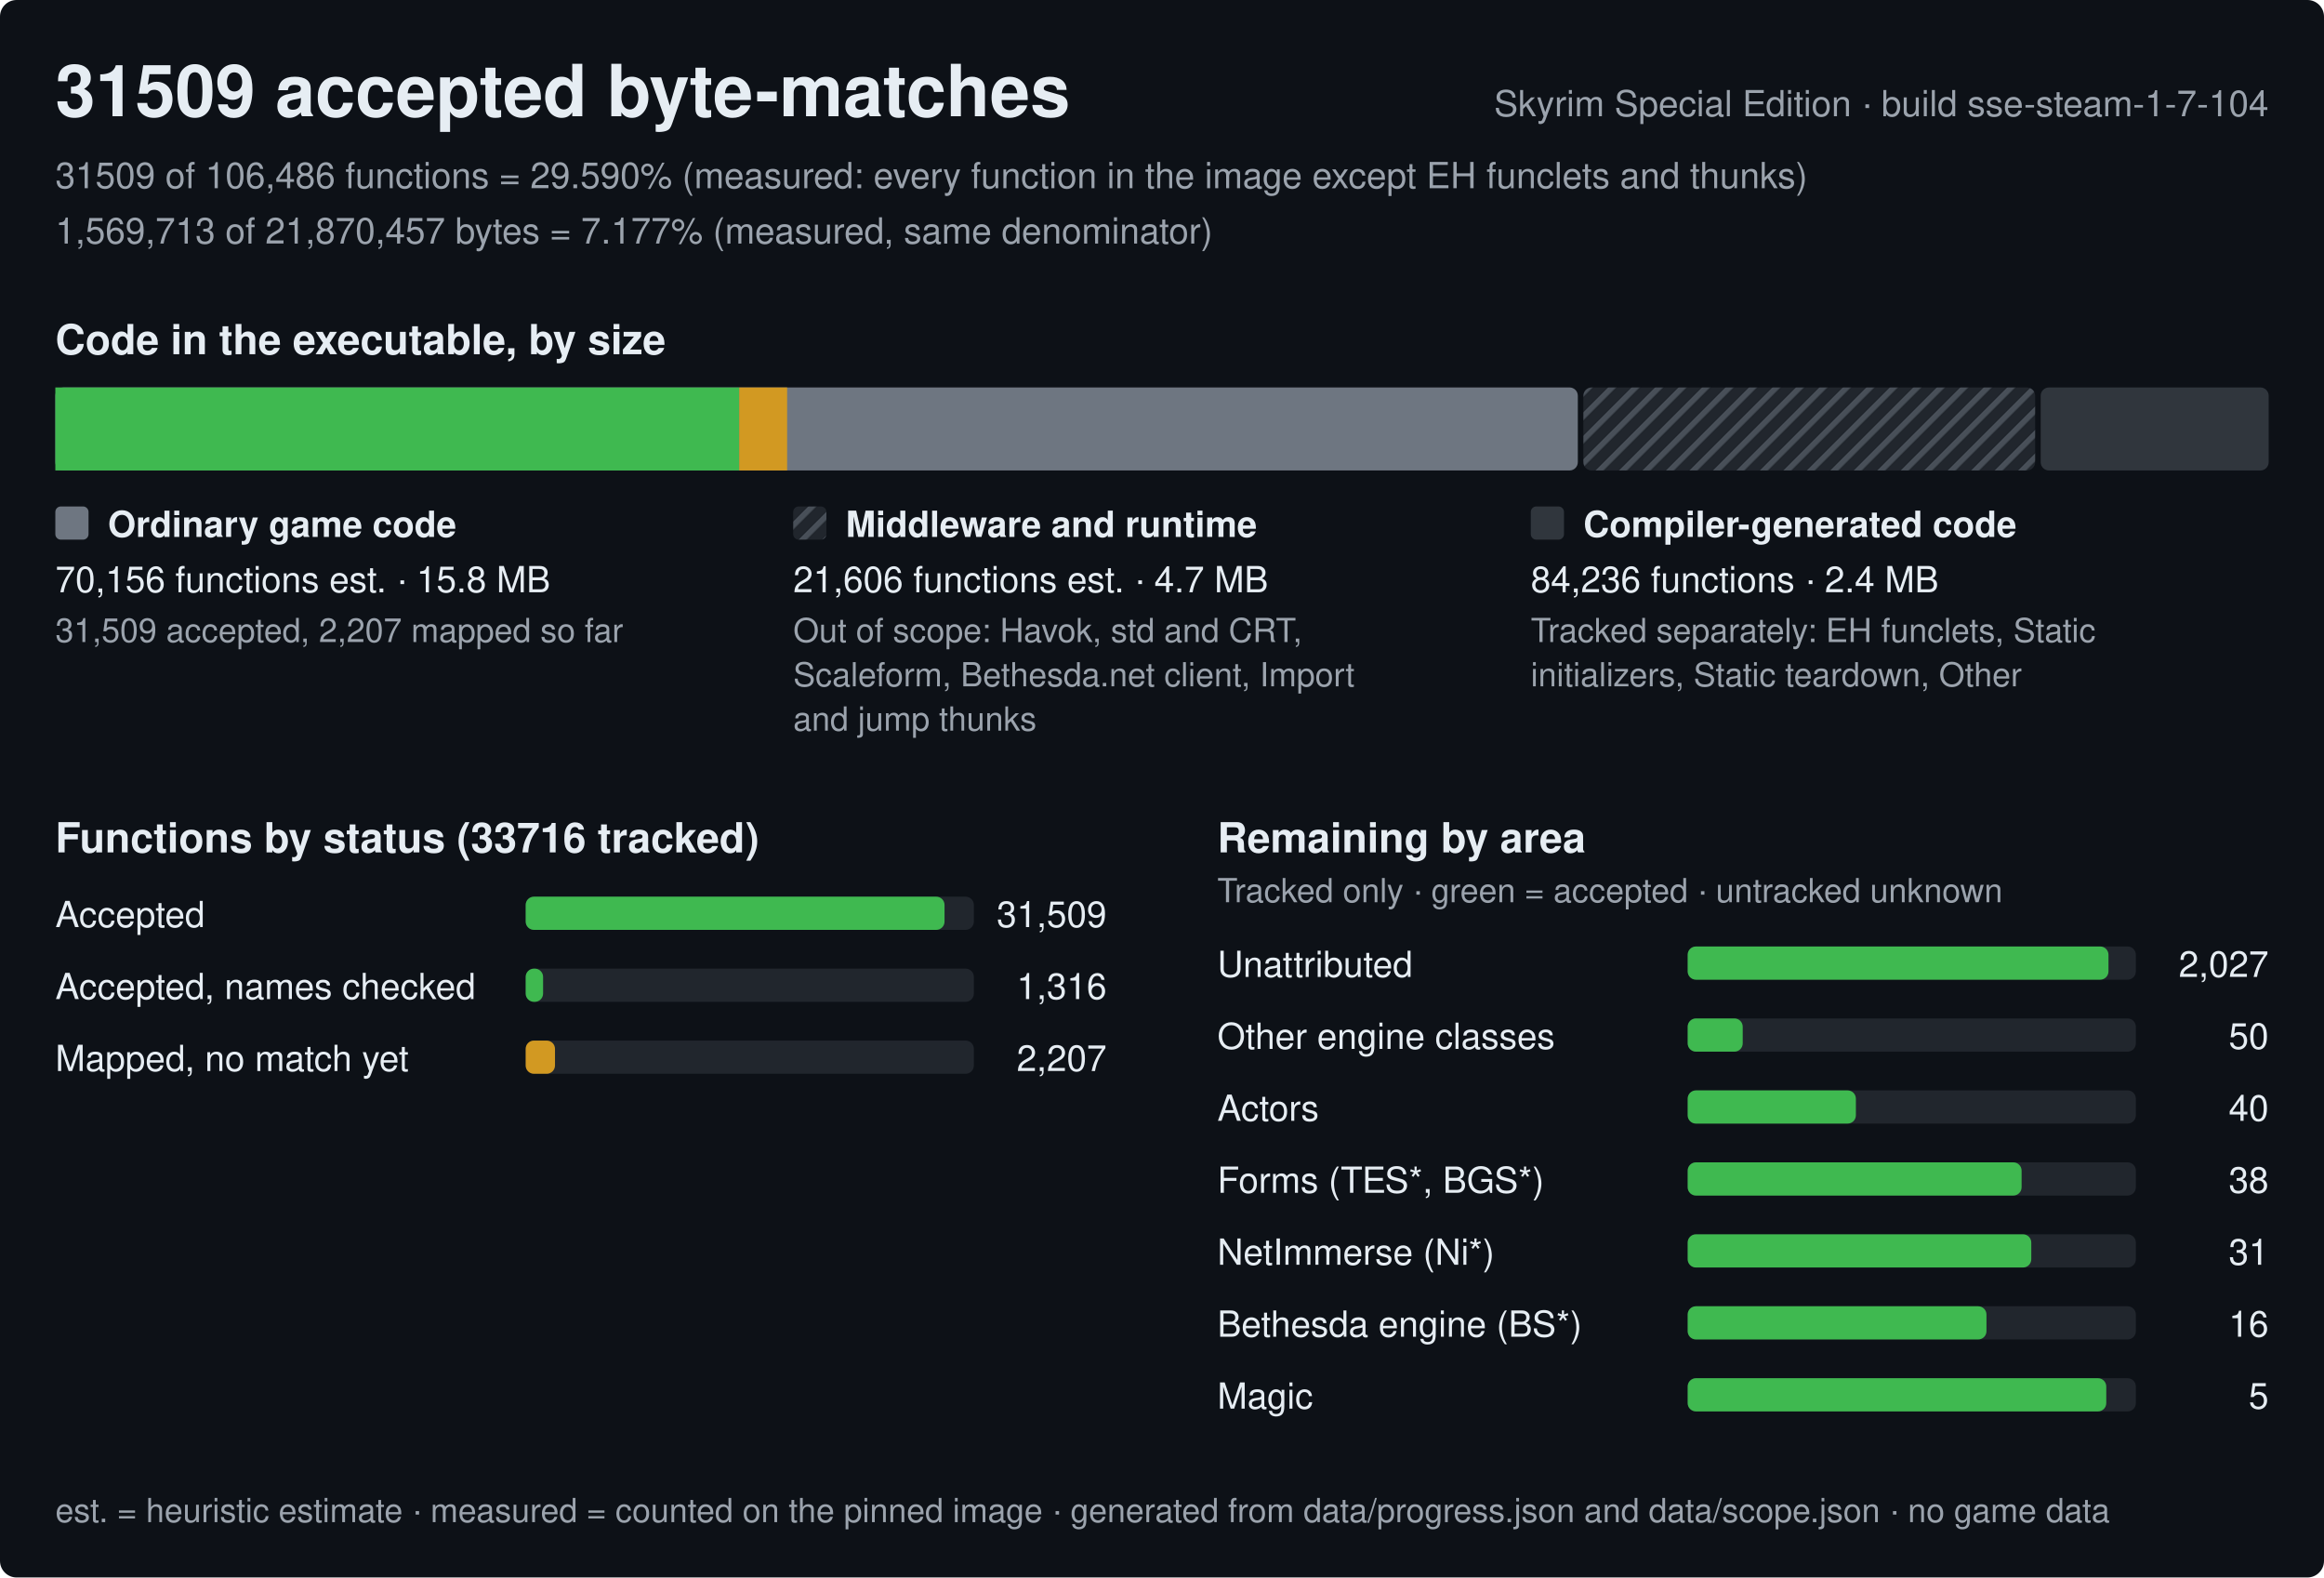
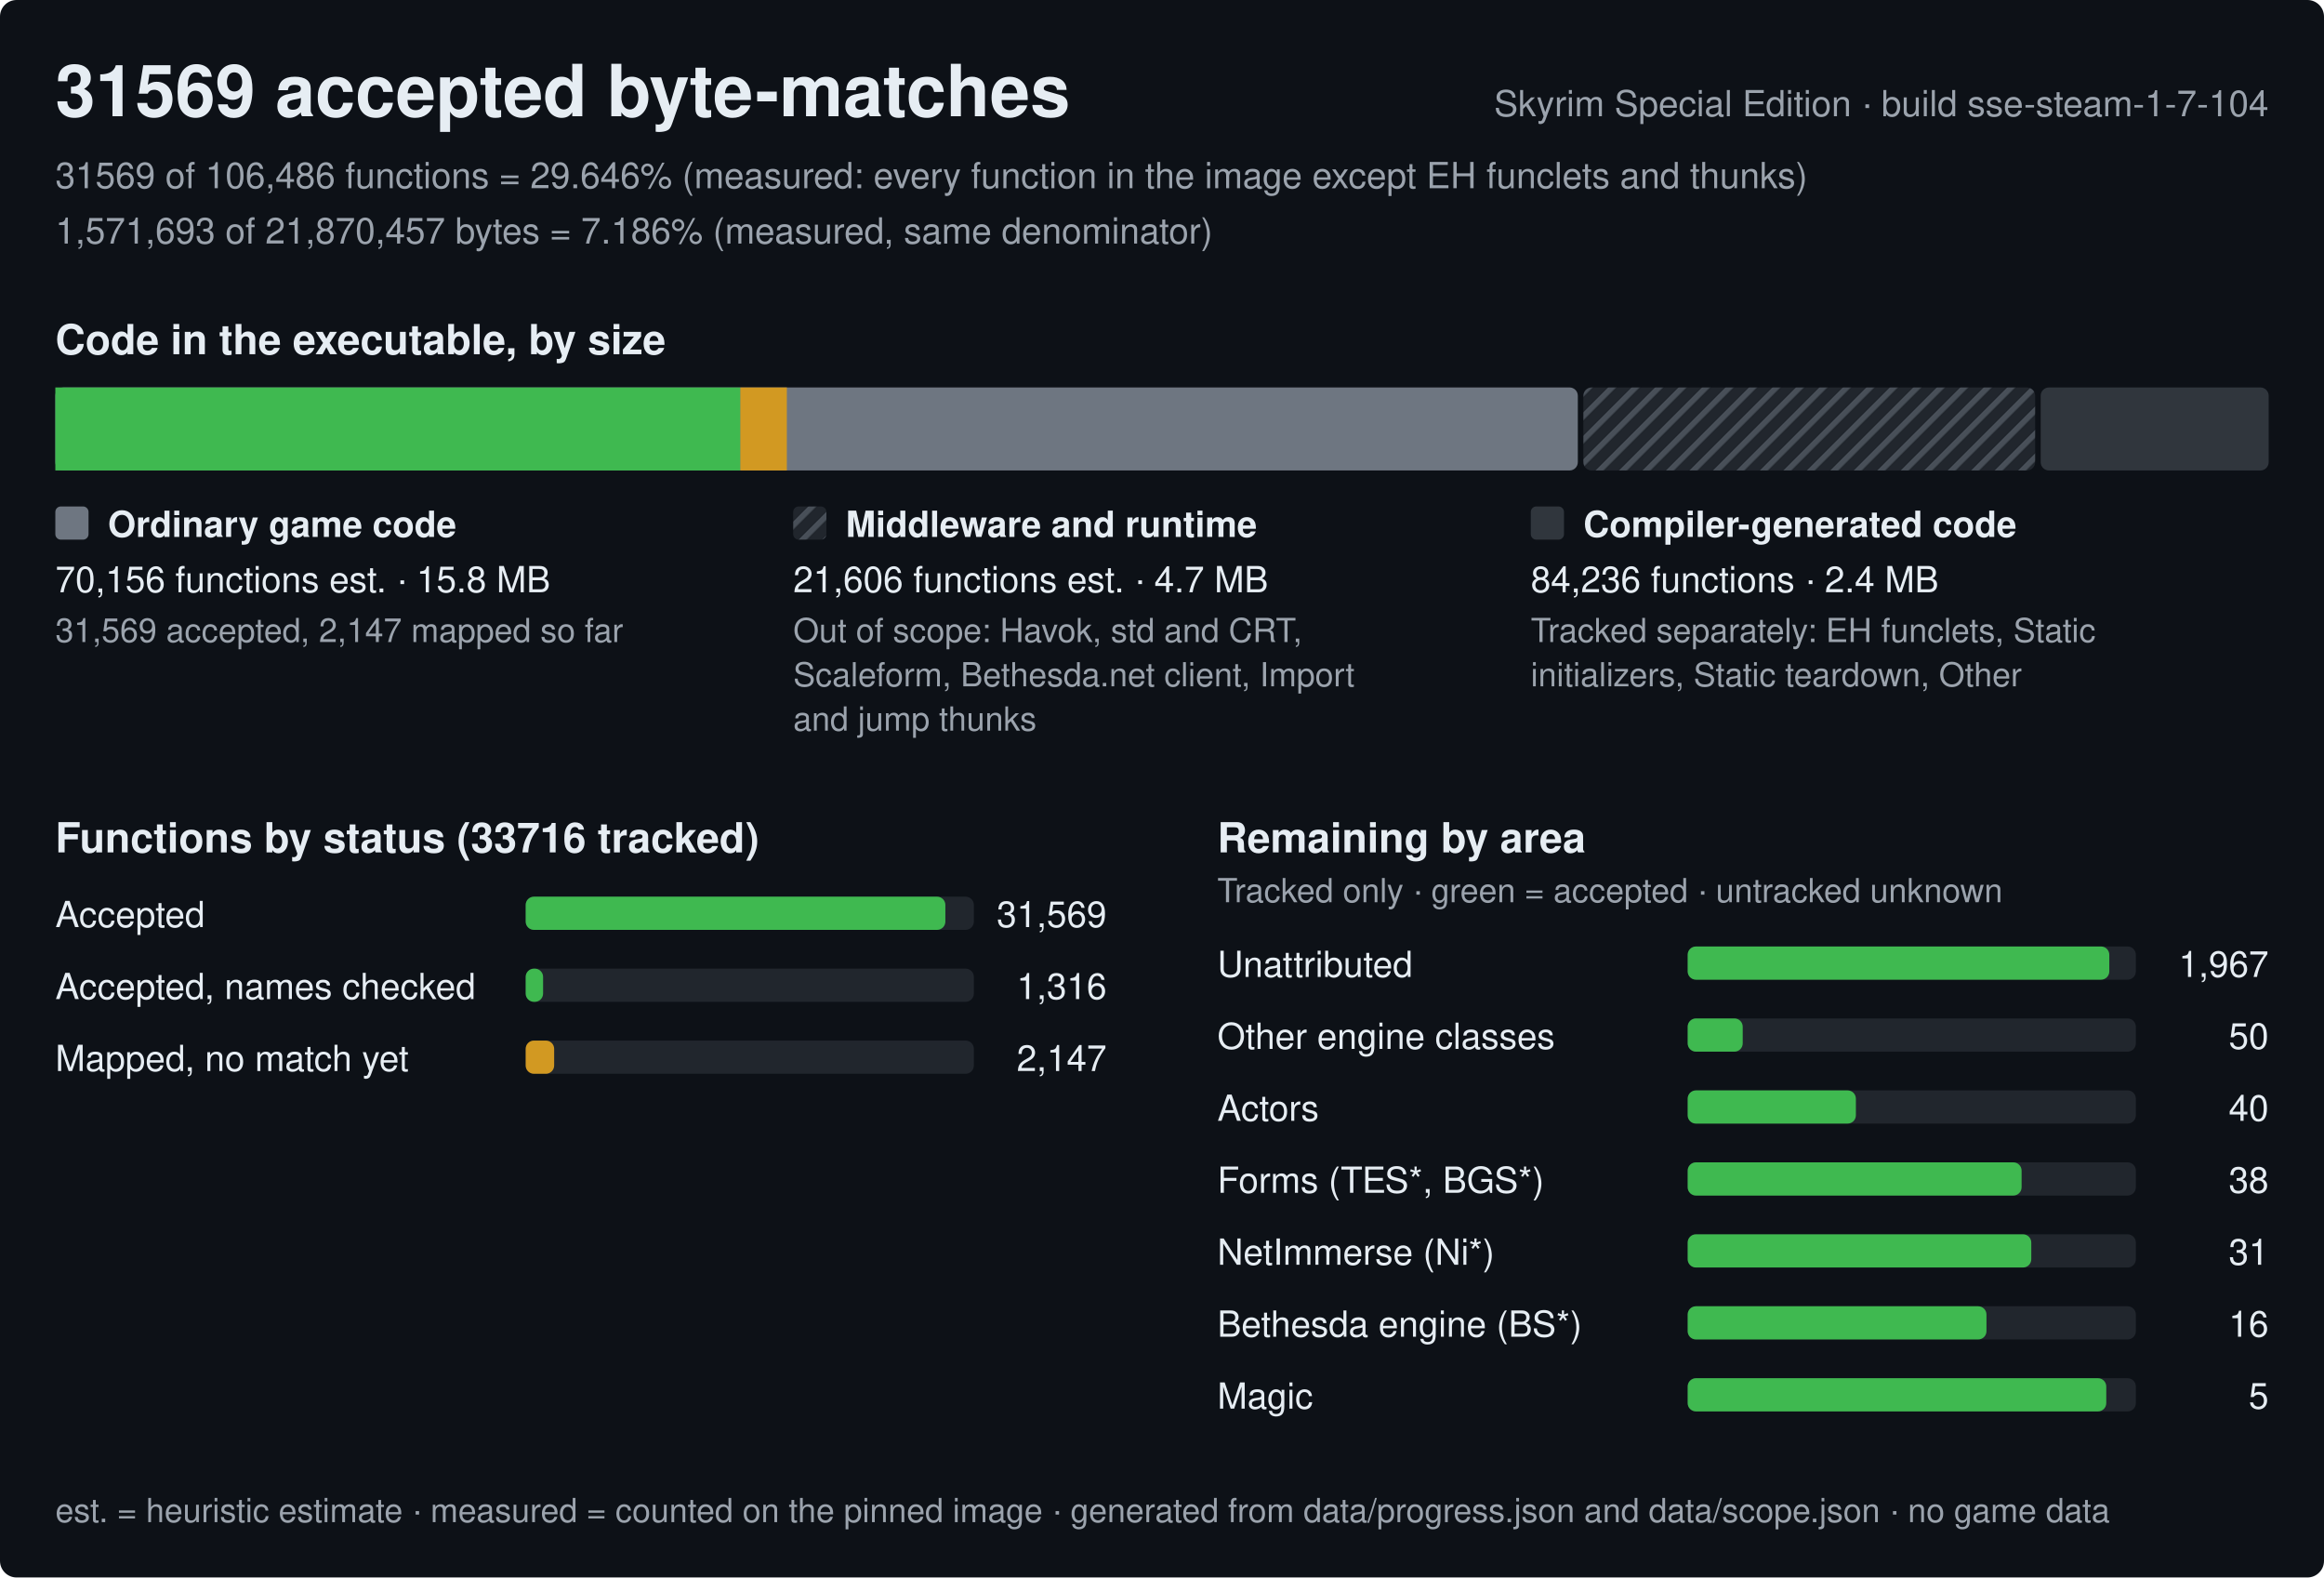
<svg xmlns="http://www.w3.org/2000/svg" width="840" height="570" viewBox="0 0 840 570" role="img" aria-label="Progress of the Skyrim Special Edition byte-matching reconstruction, build sse-steam-1-7-104">
  <style>text{font-family:-apple-system,BlinkMacSystemFont,'Segoe UI',Helvetica,Arial,sans-serif;fill:#e6edf3;white-space:pre}.h{font-size:26px;font-weight:600}.st{font-size:15px;font-weight:600}.lb{font-size:13px;font-weight:600}.bl{font-size:12px;font-weight:600;stroke:#0d1117;stroke-width:3px;paint-order:stroke;stroke-linejoin:round}.rl{font-size:13px}.fn{font-size:12px;fill:#9ba3ad}.mu{fill:#9ba3ad}</style>
  <defs>
    <pattern id="hx" width="6" height="6" patternUnits="userSpaceOnUse" patternTransform="rotate(45)">
      <rect width="6" height="6" fill="#21262d" />
      <rect width="2" height="6" fill="#484f58" />
    </pattern>
  </defs>
  <rect width="840" height="570" rx="6" fill="#0d1117" />
-   <text x="20" y="42" class="h">31509 accepted byte-matches</text>
+   <text x="20" y="42" class="h">31569 accepted byte-matches</text>
  <text x="820" y="42" class="rl mu" text-anchor="end">Skyrim Special Edition · build sse-steam-1-7-104</text>
-   <text x="20" y="68" class="rl mu">31509 of 106,486 functions = 29.590% (measured: every function in the image except EH funclets and thunks)</text>
-   <text x="20" y="88" class="rl mu">1,569,713 of 21,870,457 bytes = 7.177% (measured, same denominator)</text>
+   <text x="20" y="68" class="rl mu">31569 of 106,486 functions = 29.646% (measured: every function in the image except EH funclets and thunks)</text>
+   <text x="20" y="88" class="rl mu">1,571,693 of 21,870,457 bytes = 7.186% (measured, same denominator)</text>
  <text x="20" y="128" class="st">Code in the executable, by size</text>
  <rect x="20" y="140" width="550.3" height="30" rx="3" fill="#6e7681" />
-   <rect x="20" y="140" width="247.2" height="30" fill="#3fb950" />
-   <rect x="267.2" y="140" width="17.3" height="30" fill="#d29922" />
+   <rect x="20" y="140" width="247.6" height="30" fill="#3fb950" />
+   <rect x="267.6" y="140" width="16.8" height="30" fill="#d29922" />
  <rect x="572.3" y="140" width="163.3" height="30" rx="3" fill="url(#hx)" />
  <rect x="737.6" y="140" width="82.4" height="30" rx="3" fill="#30363d" />
  <rect x="20" y="183" width="12" height="12" rx="2" fill="#6e7681" />
  <text x="39" y="194" class="lb">Ordinary game code</text>
  <text x="20" y="214" class="rl">70,156 functions est. · 15.8 MB</text>
-   <text x="20" y="232" class="fn">31,509 accepted, 2,207 mapped so far</text>
+   <text x="20" y="232" class="fn">31,569 accepted, 2,147 mapped so far</text>
  <rect x="286.7" y="183" width="12" height="12" rx="2" fill="url(#hx)" />
  <text x="305.7" y="194" class="lb">Middleware and runtime</text>
  <text x="286.7" y="214" class="rl">21,606 functions est. · 4.7 MB</text>
  <text x="286.7" y="232" class="fn">Out of scope: Havok, std and CRT,</text>
  <text x="286.7" y="248" class="fn">Scaleform, Bethesda.net client, Import</text>
  <text x="286.7" y="264" class="fn">and jump thunks</text>
  <rect x="553.3" y="183" width="12" height="12" rx="2" fill="#30363d" />
  <text x="572.3" y="194" class="lb">Compiler-generated code</text>
  <text x="553.3" y="214" class="rl">84,236 functions · 2.4 MB</text>
  <text x="553.3" y="232" class="fn">Tracked separately: EH funclets, Static</text>
  <text x="553.3" y="248" class="fn">initializers, Static teardown, Other</text>
  <text x="20" y="308" class="st">Functions by status (33716 tracked)</text>
  <text x="20" y="335" class="rl">Accepted</text>
  <rect x="190" y="324" width="162.0" height="12" rx="3" fill="#21262d" />
-   <rect x="190" y="324" width="151.4" height="12" rx="3" fill="#3fb950" />
-   <text x="400.0" y="335" class="rl" text-anchor="end">31,509</text>
+   <rect x="190" y="324" width="151.7" height="12" rx="3" fill="#3fb950" />
+   <text x="400.0" y="335" class="rl" text-anchor="end">31,569</text>
  <text x="20" y="361" class="rl">Accepted, names checked</text>
  <rect x="190" y="350" width="162.0" height="12" rx="3" fill="#21262d" />
  <rect x="190" y="350" width="6.3" height="12" rx="3" fill="#3fb950" />
  <text x="400.0" y="361" class="rl" text-anchor="end">1,316</text>
  <text x="20" y="387" class="rl">Mapped, no match yet</text>
  <rect x="190" y="376" width="162.0" height="12" rx="3" fill="#21262d" />
-   <rect x="190" y="376" width="10.6" height="12" rx="3" fill="#d29922" />
-   <text x="400.0" y="387" class="rl" text-anchor="end">2,207</text>
+   <rect x="190" y="376" width="10.3" height="12" rx="3" fill="#d29922" />
+   <text x="400.0" y="387" class="rl" text-anchor="end">2,147</text>
  <text x="440.0" y="308" class="st">Remaining by area</text>
  <text x="440.0" y="326" class="fn">Tracked only · green = accepted · untracked unknown</text>
  <text x="440.0" y="353" class="rl">Unattributed</text>
  <rect x="610.0" y="342" width="162.0" height="12" rx="3" fill="#21262d" />
-   <rect x="610.0" y="342" width="152.1" height="12" rx="3" fill="#3fb950" />
-   <text x="820.0" y="353" class="rl" text-anchor="end">2,027</text>
+   <rect x="610.0" y="342" width="152.4" height="12" rx="3" fill="#3fb950" />
+   <text x="820.0" y="353" class="rl" text-anchor="end">1,967</text>
  <text x="440.0" y="379" class="rl">Other engine classes</text>
  <rect x="610.0" y="368" width="162.0" height="12" rx="3" fill="#21262d" />
  <rect x="610.0" y="368" width="19.9" height="12" rx="3" fill="#3fb950" />
  <text x="820.0" y="379" class="rl" text-anchor="end">50</text>
  <text x="440.0" y="405" class="rl">Actors</text>
  <rect x="610.0" y="394" width="162.0" height="12" rx="3" fill="#21262d" />
  <rect x="610.0" y="394" width="60.8" height="12" rx="3" fill="#3fb950" />
  <text x="820.0" y="405" class="rl" text-anchor="end">40</text>
  <text x="440.0" y="431" class="rl">Forms (TES*, BGS*)</text>
  <rect x="610.0" y="420" width="162.0" height="12" rx="3" fill="#21262d" />
  <rect x="610.0" y="420" width="120.7" height="12" rx="3" fill="#3fb950" />
  <text x="820.0" y="431" class="rl" text-anchor="end">38</text>
  <text x="440.0" y="457" class="rl">NetImmerse (Ni*)</text>
  <rect x="610.0" y="446" width="162.0" height="12" rx="3" fill="#21262d" />
  <rect x="610.0" y="446" width="124.2" height="12" rx="3" fill="#3fb950" />
  <text x="820.0" y="457" class="rl" text-anchor="end">31</text>
  <text x="440.0" y="483" class="rl">Bethesda engine (BS*)</text>
  <rect x="610.0" y="472" width="162.0" height="12" rx="3" fill="#21262d" />
  <rect x="610.0" y="472" width="108" height="12" rx="3" fill="#3fb950" />
  <text x="820.0" y="483" class="rl" text-anchor="end">16</text>
  <text x="440.0" y="509" class="rl">Magic</text>
  <rect x="610.0" y="498" width="162.0" height="12" rx="3" fill="#21262d" />
  <rect x="610.0" y="498" width="151.3" height="12" rx="3" fill="#3fb950" />
  <text x="820.0" y="509" class="rl" text-anchor="end">5</text>
  <text x="20" y="550" class="fn">est. = heuristic estimate · measured = counted on the pinned image · generated from data/progress.json and data/scope.json · no game data</text>
</svg>
